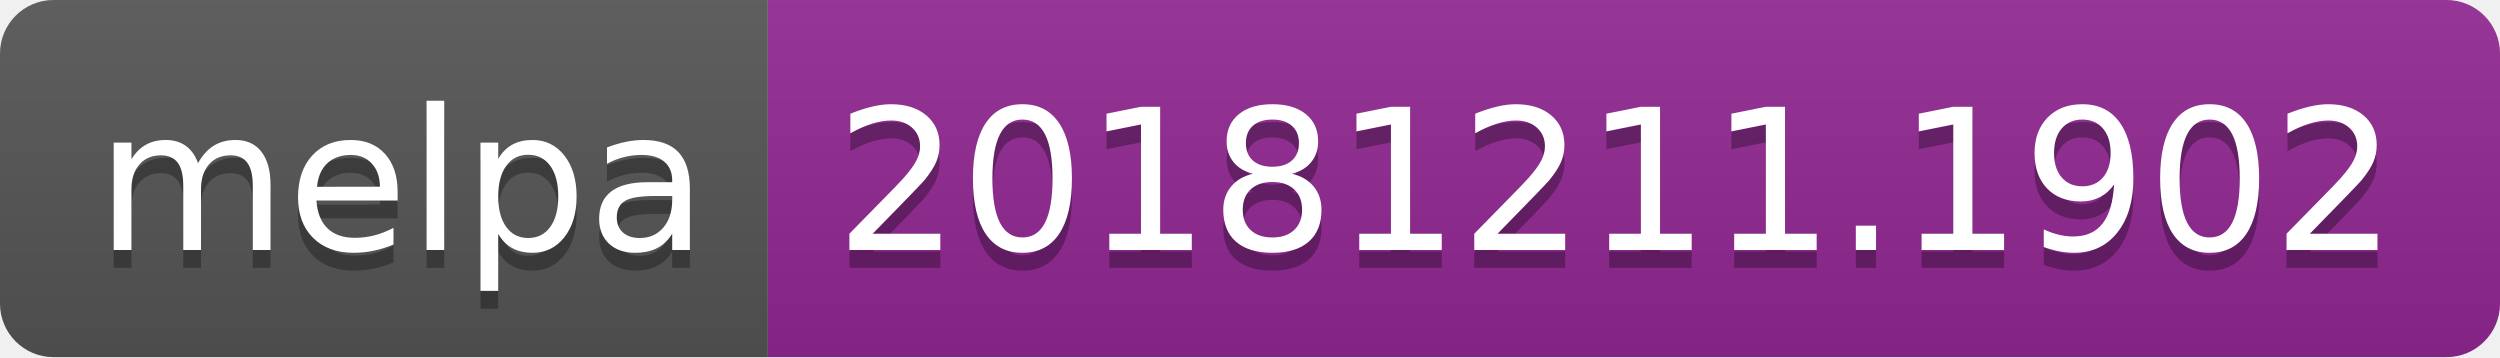
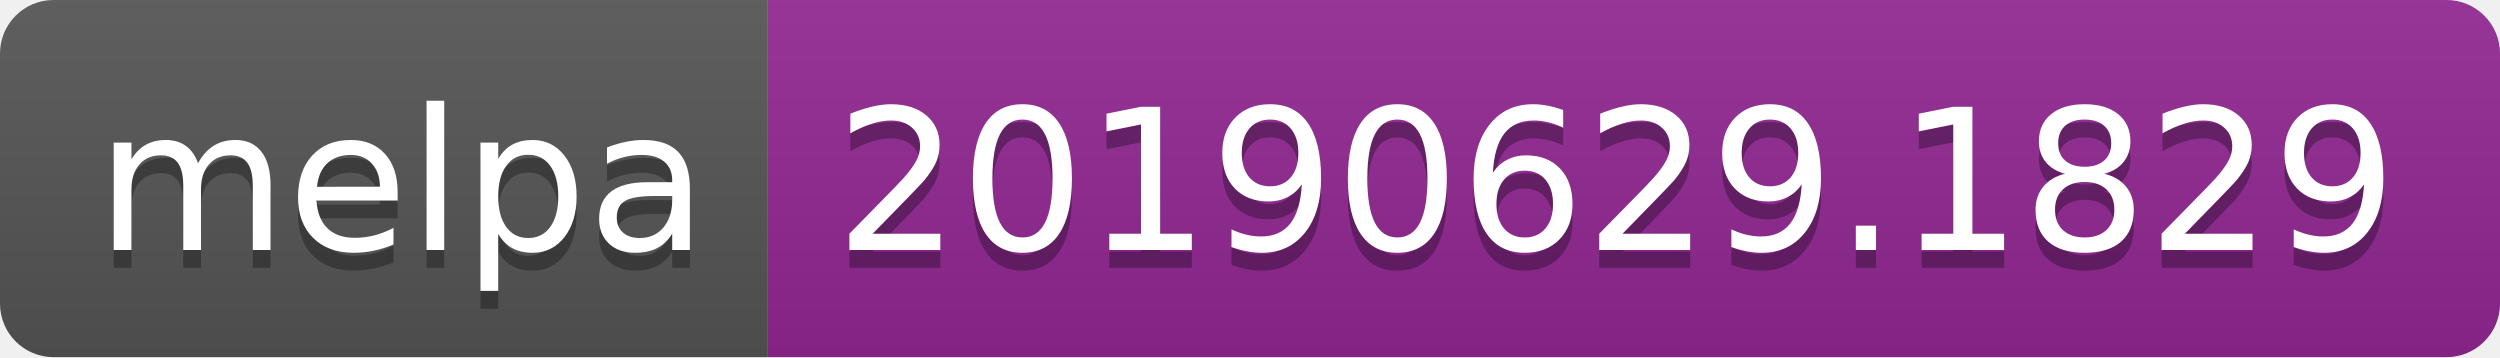
<svg xmlns="http://www.w3.org/2000/svg" width="140" height="20">
  <linearGradient id="b" x2="0" y2="100%">
    <stop offset="0" stop-color="#bbb" stop-opacity=".1" />
    <stop offset="1" stop-opacity=".1" />
  </linearGradient>
  <clipPath id="a">
    <rect width="140" height="20" rx="3" fill="#fff" />
  </clipPath>
  <g clip-path="url(#a)">
    <path fill="#555" d="M0 0h43v20H0z" />
    <path fill="#922793" d="M43 0h97v20H43z" />
    <path fill="url(#b)" d="M0 0h140v20H0z" />
  </g>
  <g fill="#fff" text-anchor="middle" font-family="DejaVu Sans,Verdana,Geneva,sans-serif" font-size="110">
    <text x="225" y="150" fill="#010101" fill-opacity=".3" transform="scale(.1)" textLength="330">melpa</text>
    <text x="225" y="140" transform="scale(.1)" textLength="330">melpa</text>
-     <text x="905" y="150" fill="#010101" fill-opacity=".3" transform="scale(.1)" textLength="870">20181211.1902</text>
-     <text x="905" y="140" transform="scale(.1)" textLength="870">20181211.1902</text>
+     <text x="905" y="150" fill="#010101" fill-opacity=".3" transform="scale(.1)" textLength="870">20190629.1829</text>
+     <text x="905" y="140" transform="scale(.1)" textLength="870">20190629.1829</text>
  </g>
</svg>
